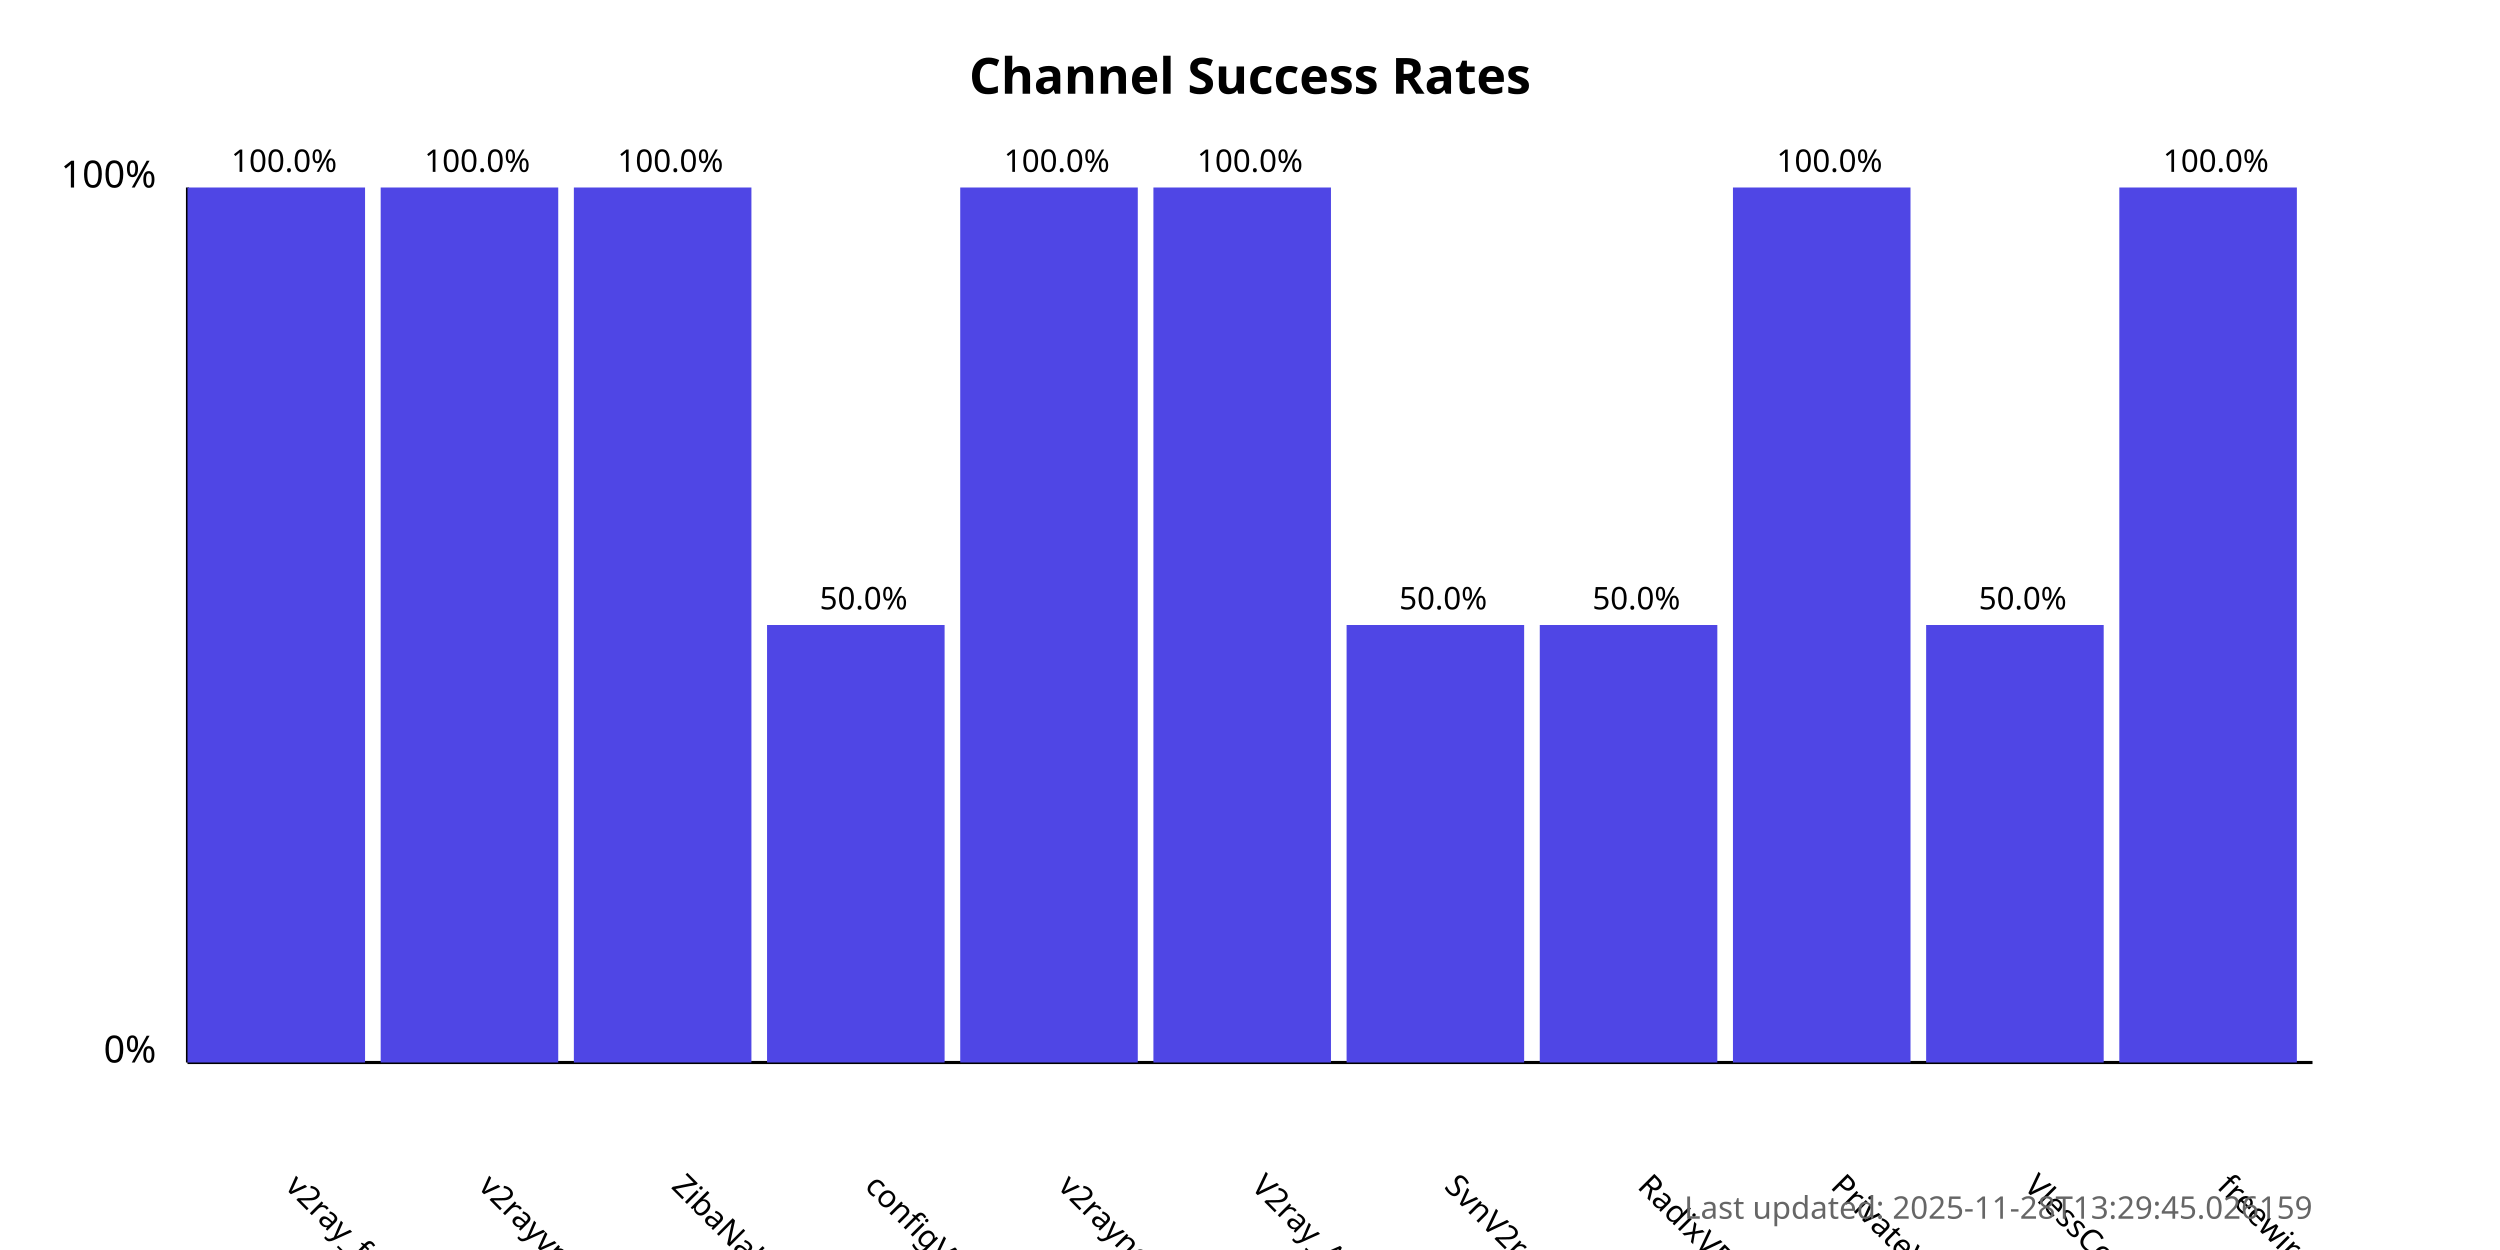
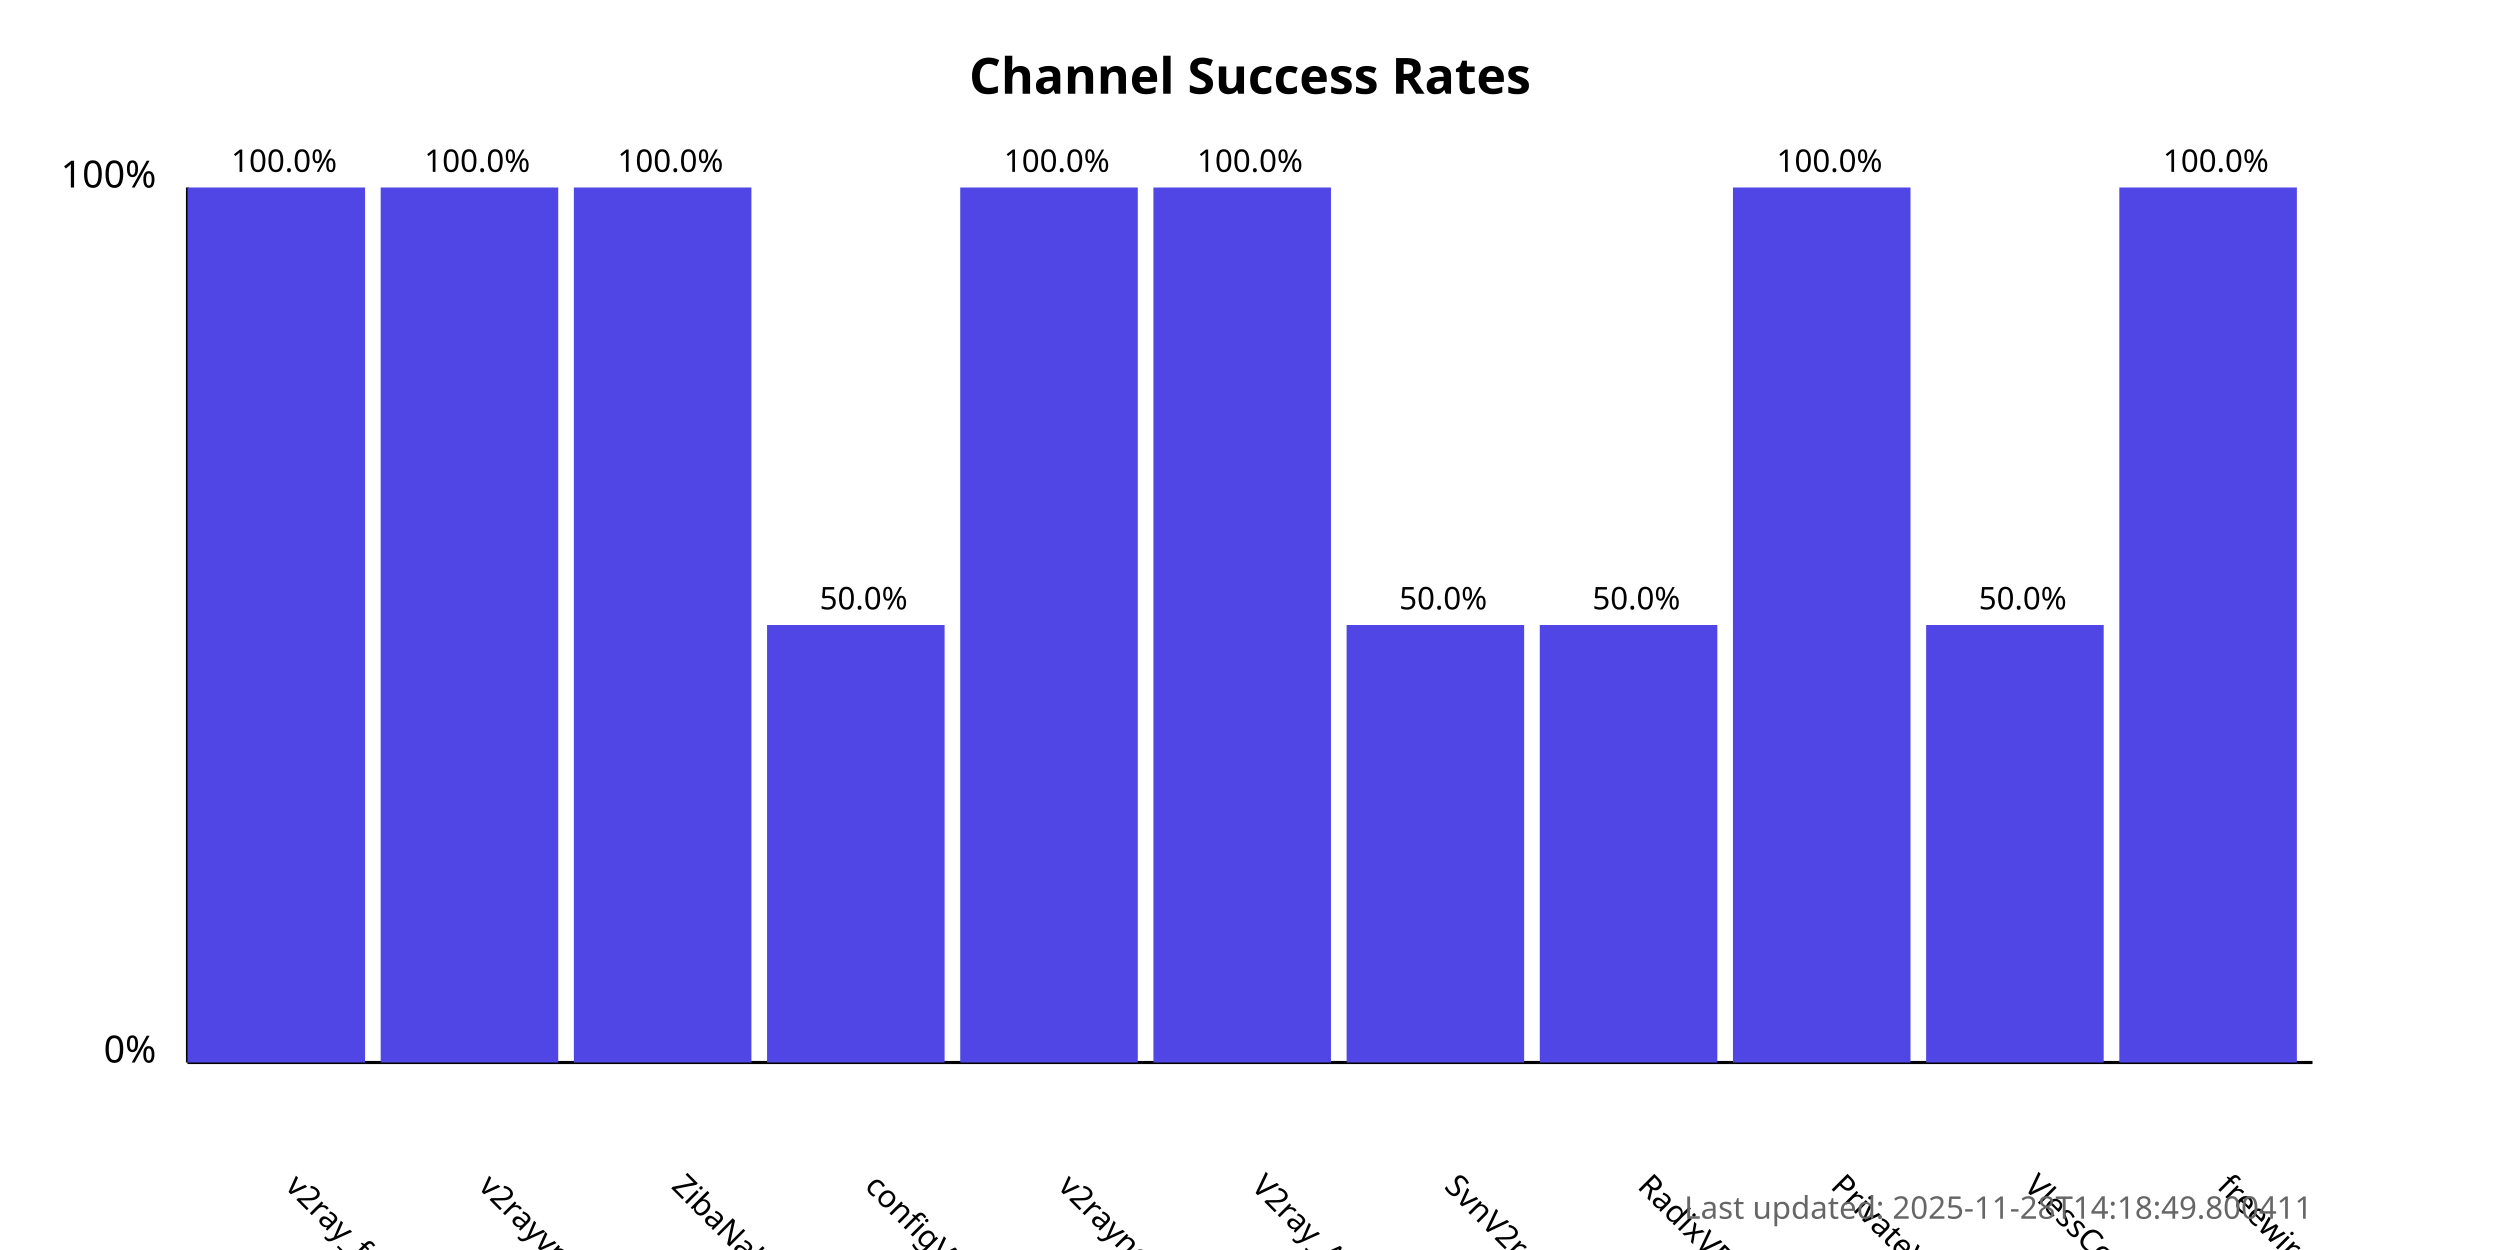
<svg xmlns="http://www.w3.org/2000/svg" width="800" height="400">
  <style>
            .chart-title { font: bold 16px sans-serif; }
            .axis-label { font: 12px sans-serif; }
            .tick-label { font: 10px sans-serif; }
            .bar { fill: #4f46e5; }
            .bar:hover { fill: #6366f1; }
            .timestamp { font: 10px sans-serif; fill: #666; }
        </style>
  <text x="400.0" y="30" text-anchor="middle" class="chart-title">
            Channel Success Rates
        </text>
  <line x1="60" y1="340" x2="60" y2="60" stroke="black" stroke-width="1" />
  <line x1="60" y1="340" x2="740" y2="340" stroke="black" stroke-width="1" />
  <text x="50" y="340" text-anchor="end" class="axis-label">0%</text>
  <text x="50" y="60" text-anchor="end" class="axis-label">100%</text>
  <g>
    <rect x="60" y="60.0" width="56.818" height="280.0" class="bar" />
    <text x="90.909" y="380" transform="rotate(45, 90.90909, 380)" text-anchor="start" class="tick-label">
                v2ray_free_conf
            </text>
    <text x="90.909" y="55.0" text-anchor="middle" class="tick-label">
                100.0%
            </text>
  </g>
  <g>
    <rect x="121.818" y="60.0" width="56.818" height="280.0" class="bar" />
    <text x="152.727" y="380" transform="rotate(45, 152.7273, 380)" text-anchor="start" class="tick-label">
                v2rayvpno
            </text>
    <text x="152.727" y="55.0" text-anchor="middle" class="tick-label">
                100.0%
            </text>
  </g>
  <g>
    <rect x="183.636" y="60.0" width="56.818" height="280.0" class="bar" />
    <text x="214.545" y="380" transform="rotate(45, 214.5455, 380)" text-anchor="start" class="tick-label">
                ZibaNabz
            </text>
    <text x="214.545" y="55.0" text-anchor="middle" class="tick-label">
                100.0%
            </text>
  </g>
  <g>
    <rect x="245.455" y="200.0" width="56.818" height="140.0" class="bar" />
    <text x="276.364" y="380" transform="rotate(45, 276.3636, 380)" text-anchor="start" class="tick-label">
                configV2rayForFree
            </text>
    <text x="276.364" y="195.0" text-anchor="middle" class="tick-label">
                50.0%
            </text>
  </g>
  <g>
    <rect x="307.273" y="60.0" width="56.818" height="280.0" class="bar" />
    <text x="338.182" y="380" transform="rotate(45, 338.1818, 380)" text-anchor="start" class="tick-label">
                v2rayngvpn
            </text>
    <text x="338.182" y="55.0" text-anchor="middle" class="tick-label">
                100.0%
            </text>
  </g>
  <g>
    <rect x="369.091" y="60.0" width="56.818" height="280.0" class="bar" />
    <text x="400.0" y="380" transform="rotate(45, 400.0, 380)" text-anchor="start" class="tick-label">
                V2ray_Alpha
            </text>
    <text x="400.0" y="55.0" text-anchor="middle" class="tick-label">
                100.0%
            </text>
  </g>
  <g>
    <rect x="430.909" y="200.0" width="56.818" height="140.0" class="bar" />
    <text x="461.818" y="380" transform="rotate(45, 461.8182, 380)" text-anchor="start" class="tick-label">
                SvnV2ray
            </text>
    <text x="461.818" y="195.0" text-anchor="middle" class="tick-label">
                50.0%
            </text>
  </g>
  <g>
    <rect x="492.727" y="200.0" width="56.818" height="140.0" class="bar" />
    <text x="523.636" y="380" transform="rotate(45, 523.6364, 380)" text-anchor="start" class="tick-label">
                RadixVPN
            </text>
    <text x="523.636" y="195.0" text-anchor="middle" class="tick-label">
                50.0%
            </text>
  </g>
  <g>
    <rect x="554.545" y="60.0" width="56.818" height="280.0" class="bar" />
    <text x="585.455" y="380" transform="rotate(45, 585.4545, 380)" text-anchor="start" class="tick-label">
                PrivateVPNs
            </text>
    <text x="585.455" y="55.0" text-anchor="middle" class="tick-label">
                100.0%
            </text>
  </g>
  <g>
    <rect x="616.364" y="200.0" width="56.818" height="140.0" class="bar" />
    <text x="647.273" y="380" transform="rotate(45, 647.2727, 380)" text-anchor="start" class="tick-label">
                VlessConfig
            </text>
    <text x="647.273" y="195.0" text-anchor="middle" class="tick-label">
                50.0%
            </text>
  </g>
  <g>
    <rect x="678.182" y="60.0" width="56.818" height="280.0" class="bar" />
    <text x="709.091" y="380" transform="rotate(45, 709.0909, 380)" text-anchor="start" class="tick-label">
                freewireguard
            </text>
    <text x="709.091" y="55.0" text-anchor="middle" class="tick-label">
                100.0%
            </text>
  </g>
  <text x="740" y="390" text-anchor="end" class="timestamp">
-             Last updated: 2025-11-28T13:29:45.026159
+             Last updated: 2025-11-28T14:18:49.800411
        </text>
</svg>
